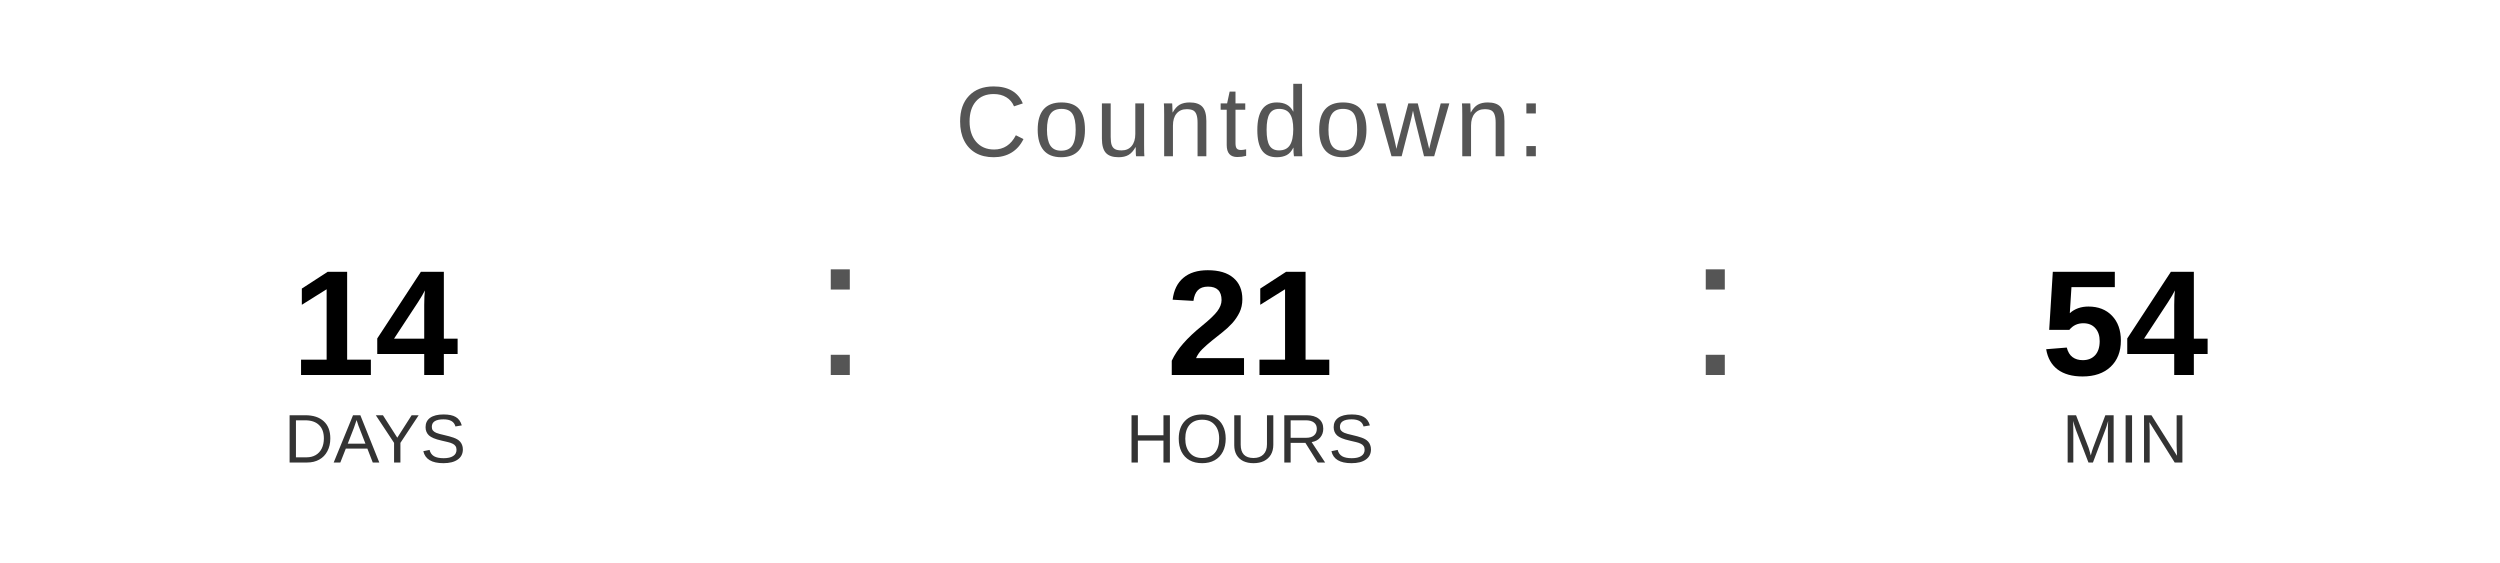
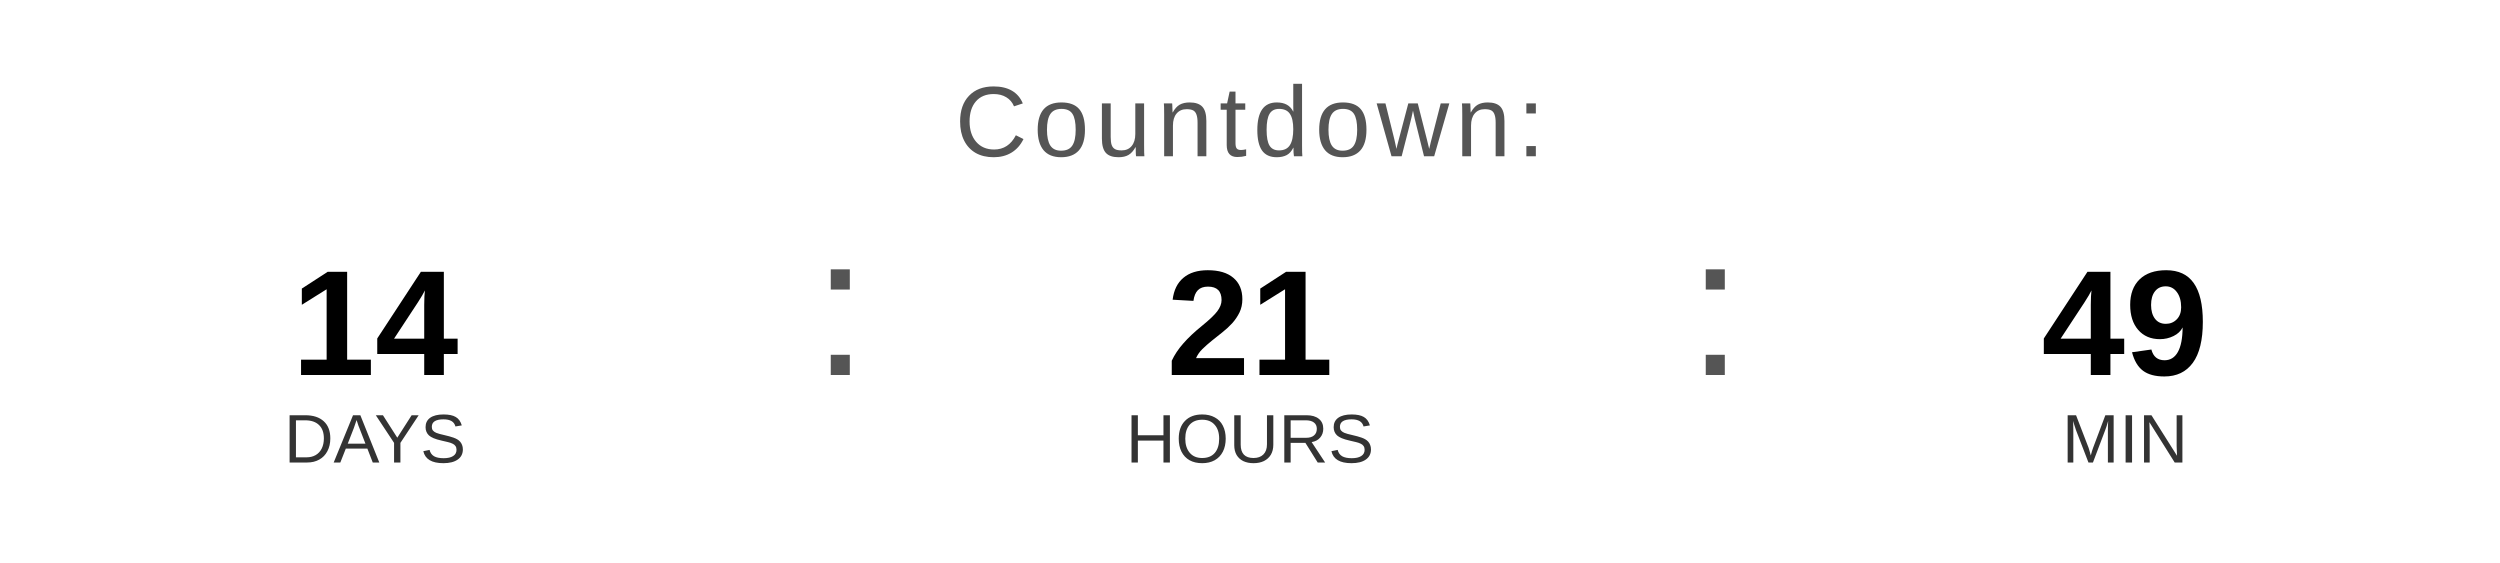
<svg xmlns="http://www.w3.org/2000/svg" width="400" height="90" viewBox="0 0 400 90">
  <text x="200" y="25" font-family="Arial, Helvetica, sans-serif" font-size="16" fill="#555555" text-anchor="middle" letter-spacing="1">
    Countdown:
  </text>
  <text x="60" y="60" font-family="Arial, Helvetica, sans-serif" font-size="24" font-weight="bold" fill="#000000" text-anchor="middle">14</text>
  <text x="60" y="74" font-family="Arial, Helvetica, sans-serif" font-size="11" fill="#333333" text-anchor="middle">DAYS</text>
  <text x="130" y="60" font-family="Arial, sans-serif" font-size="32" fill="#555555">:</text>
  <text x="200" y="60" font-family="Arial, Helvetica, sans-serif" font-size="24" font-weight="bold" fill="#000000" text-anchor="middle">21</text>
  <text x="200" y="74" font-family="Arial, Helvetica, sans-serif" font-size="11" fill="#333333" text-anchor="middle">HOURS</text>
  <text x="270" y="60" font-family="Arial, sans-serif" font-size="32" fill="#555555">:</text>
-   <text x="340" y="60" font-family="Arial, Helvetica, sans-serif" font-size="24" font-weight="bold" fill="#000000" text-anchor="middle">54</text>
+   <text x="340" y="60" font-family="Arial, Helvetica, sans-serif" font-size="24" font-weight="bold" fill="#000000" text-anchor="middle">49</text>
  <text x="340" y="74" font-family="Arial, Helvetica, sans-serif" font-size="11" fill="#333333" text-anchor="middle">MIN</text>
</svg>
